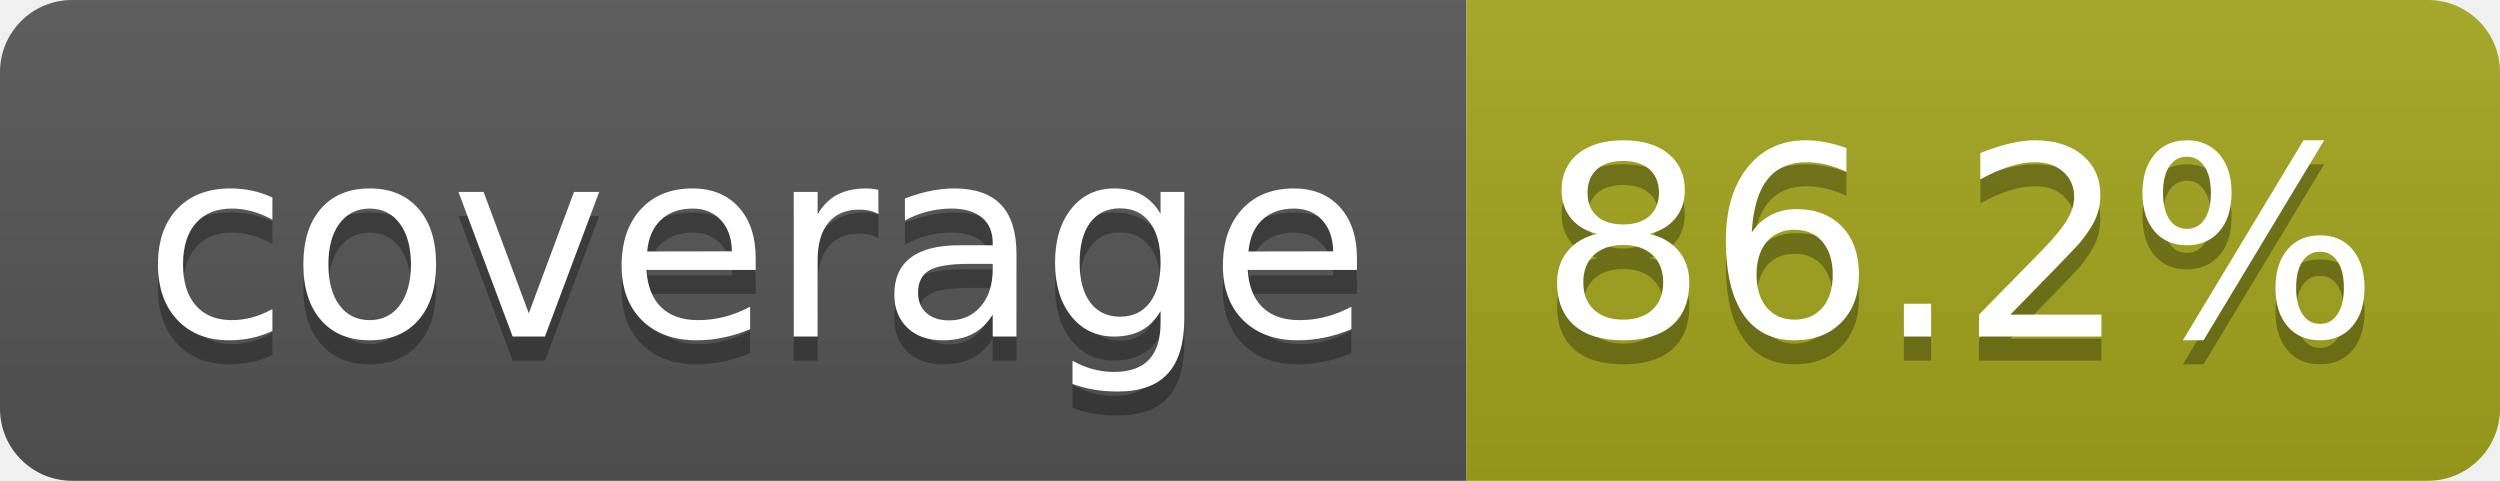
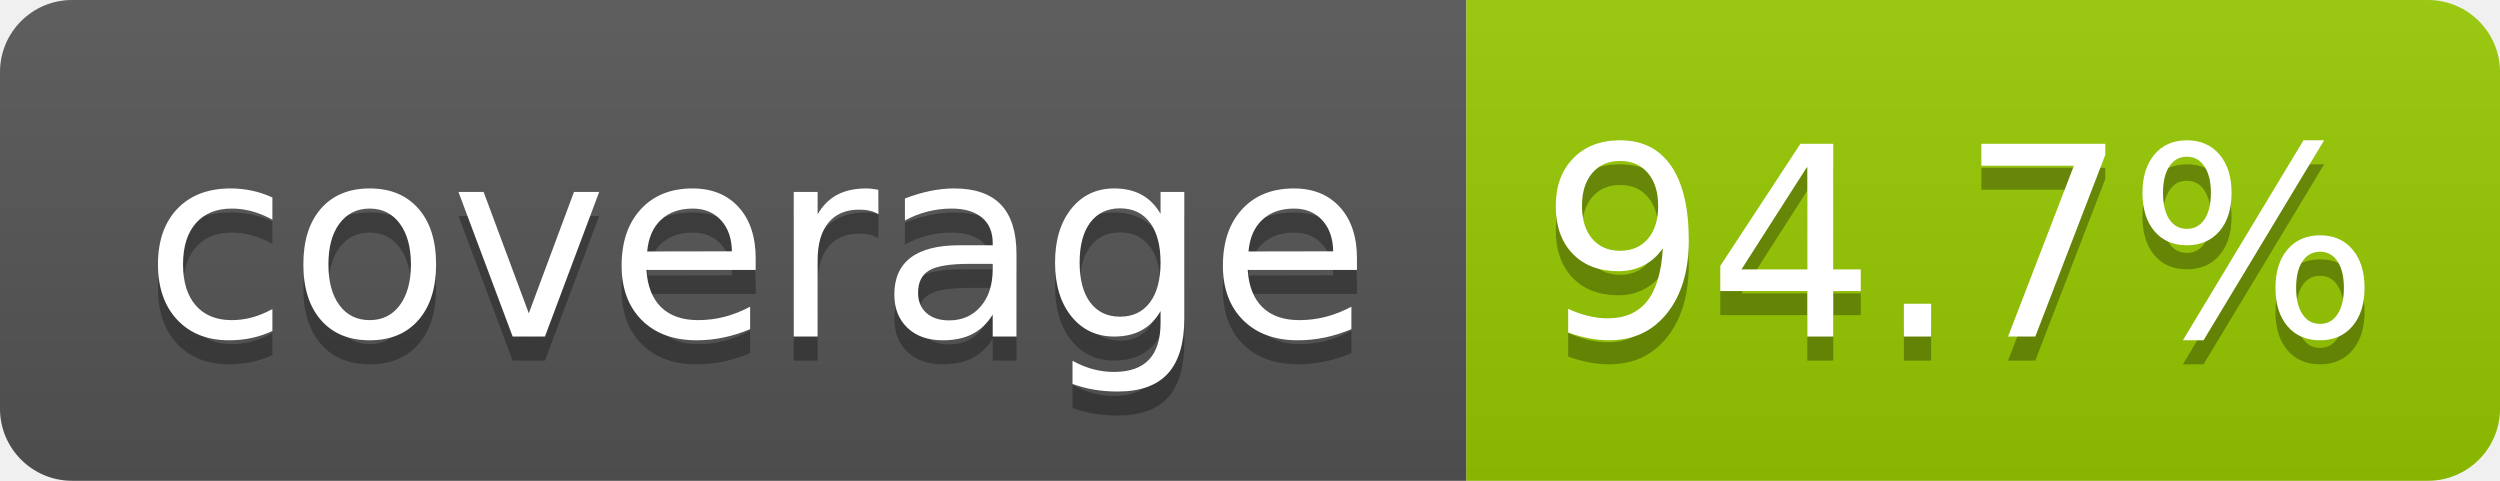
- <svg xmlns="http://www.w3.org/2000/svg" width="104" height="20" role="img" aria-label="coverage: 86.2%">
+ <svg xmlns="http://www.w3.org/2000/svg" width="104" height="20" role="img" aria-label="coverage: 94.7%">
  <linearGradient id="s" x2="0" y2="100%">
    <stop offset="0" stop-color="#bbb" stop-opacity=".1" />
    <stop offset="1" stop-opacity=".1" />
  </linearGradient>
  <clipPath id="r">
    <rect width="104" height="20" rx="3" fill="#fff" />
  </clipPath>
  <g clip-path="url(#r)">
    <rect width="61" height="20" fill="#555" />
-     <rect x="61" width="43" height="20" fill="#a4a61d" />
+     <rect x="61" width="43" height="20" fill="#97ca00" />
    <rect width="104" height="20" fill="url(#s)" />
  </g>
  <g fill="#fff" text-anchor="middle" font-family="Verdana,Geneva,DejaVu Sans,sans-serif" text-rendering="geometricPrecision" font-size="110">
    <text aria-hidden="true" x="315" y="150" fill="#010101" fill-opacity=".3" transform="scale(.1)" textLength="510">coverage</text>
    <text x="315" y="140" transform="scale(.1)" fill="#fff" textLength="510">coverage</text>
-     <text aria-hidden="true" x="815" y="150" fill="#010101" fill-opacity=".3" transform="scale(.1)" textLength="330">86.2%</text>
-     <text x="815" y="140" transform="scale(.1)" fill="#fff" textLength="330">86.2%</text>
+     <text aria-hidden="true" x="815" y="150" fill="#010101" fill-opacity=".3" transform="scale(.1)" textLength="330">94.7%</text>
+     <text x="815" y="140" transform="scale(.1)" fill="#fff" textLength="330">94.7%</text>
  </g>
</svg>
